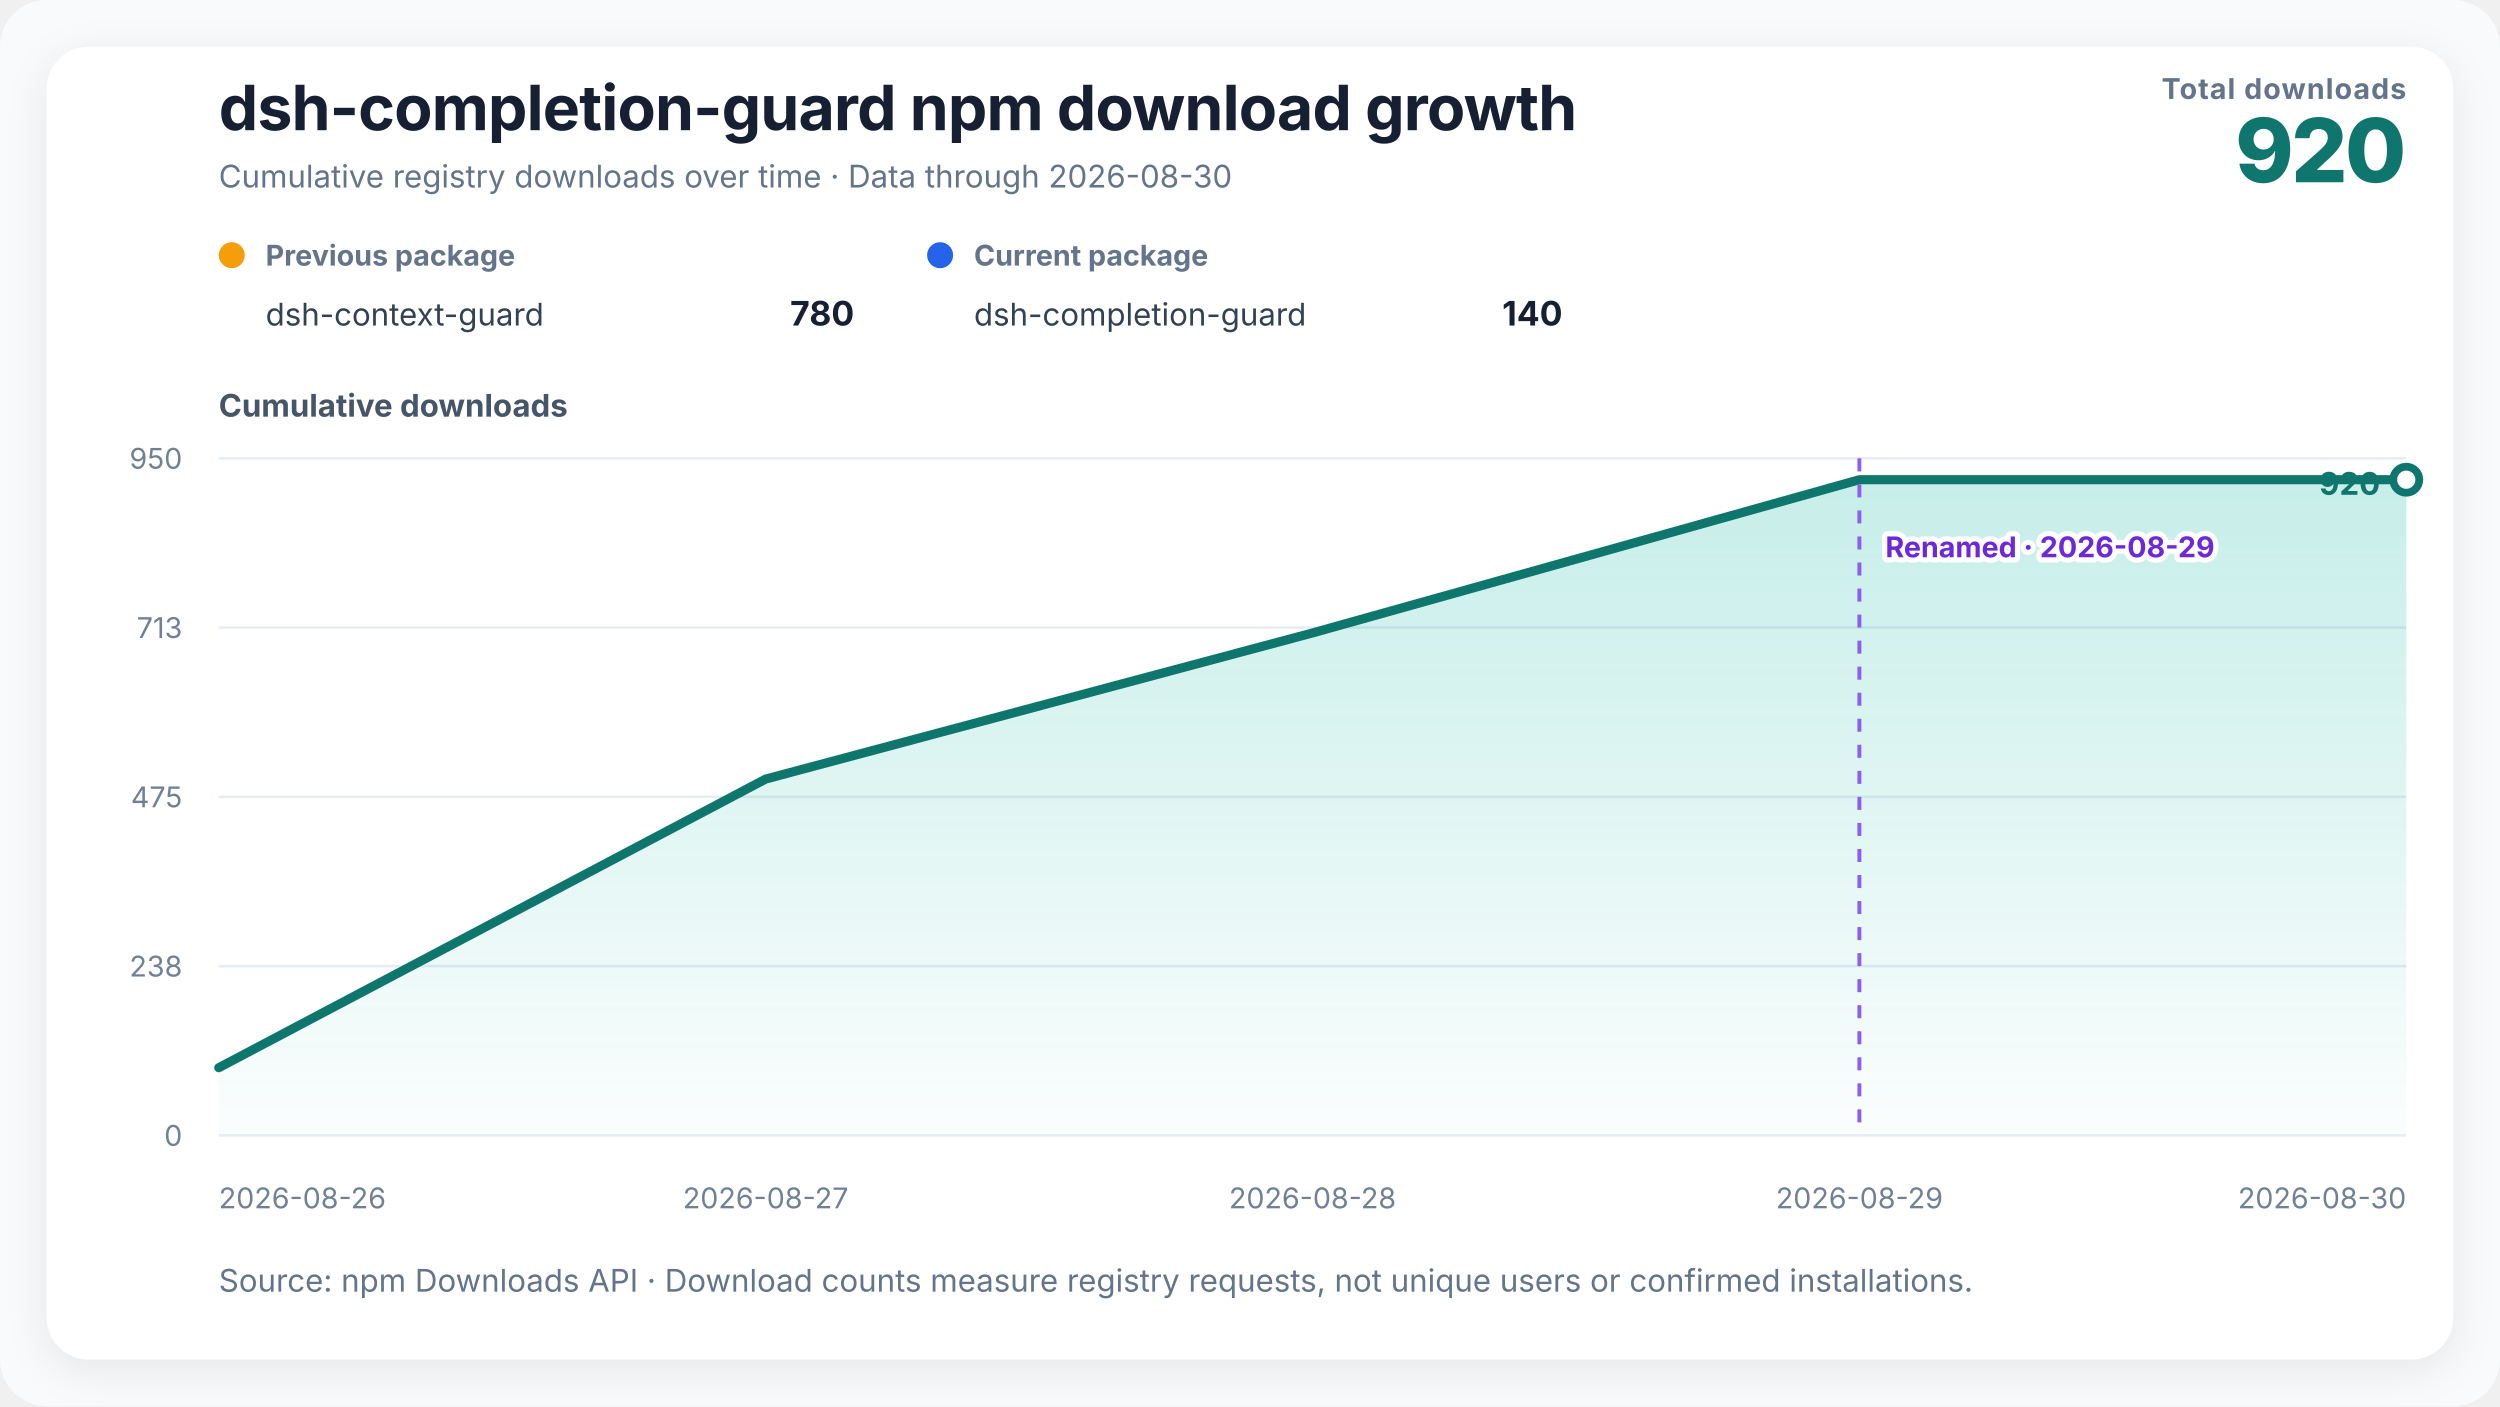
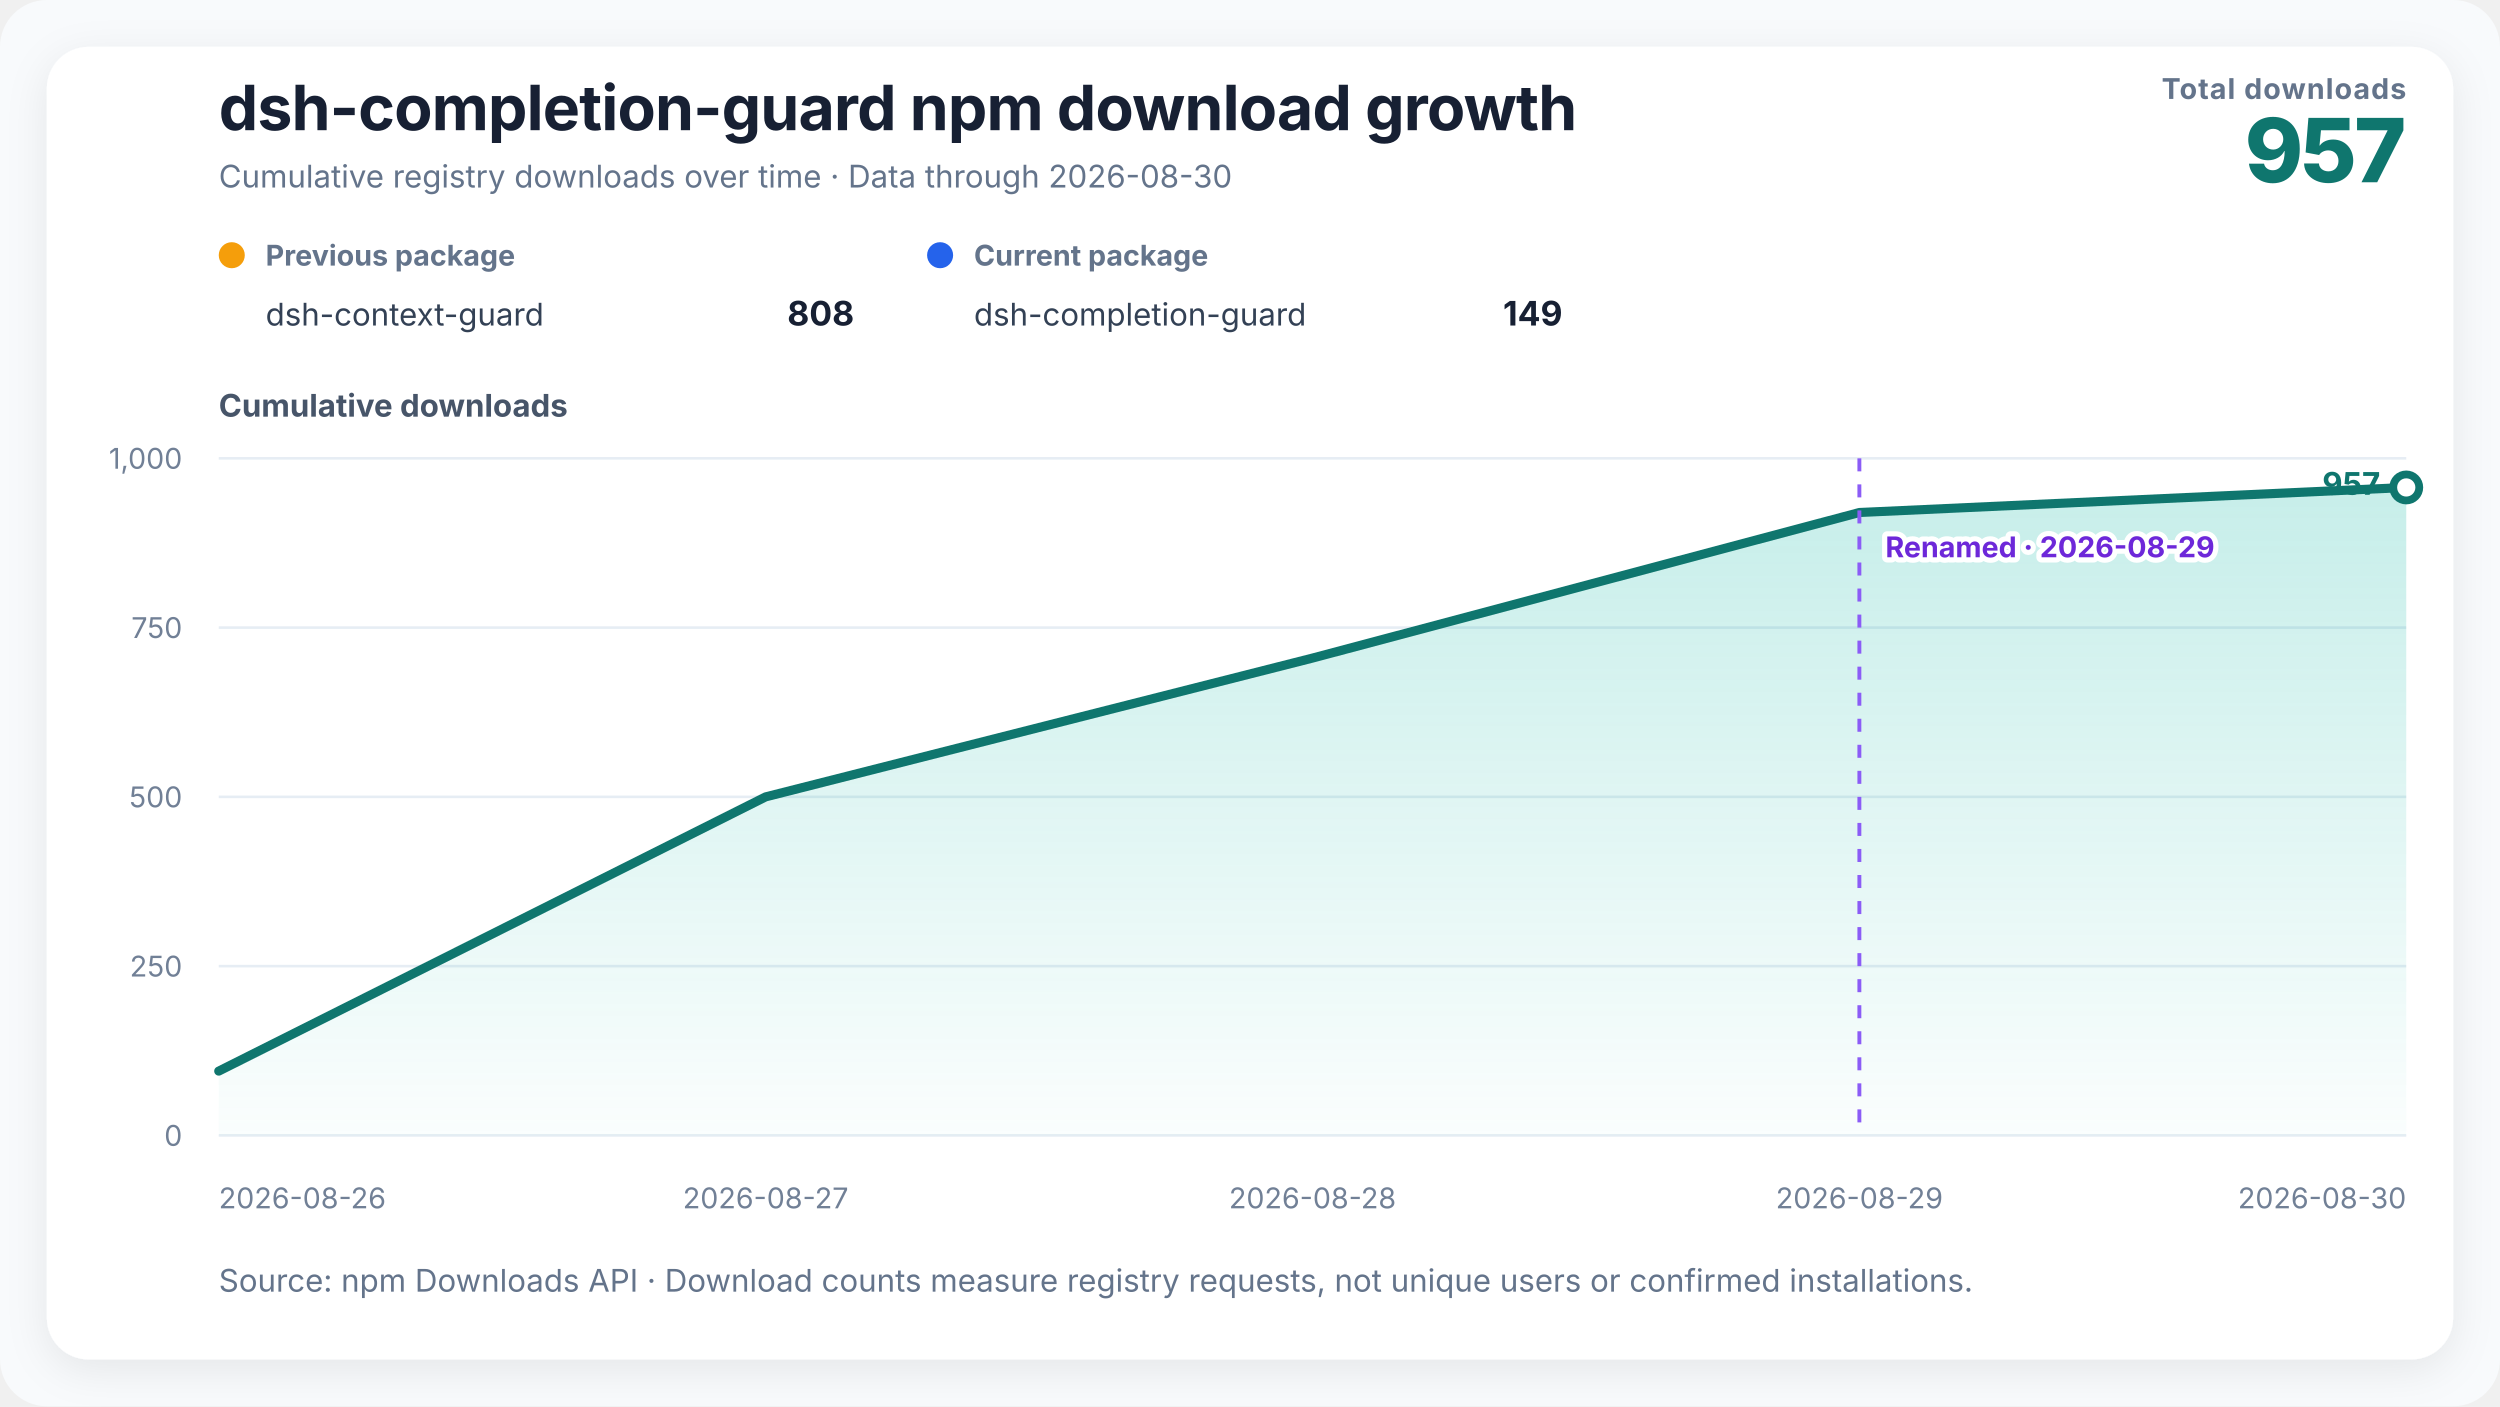
<svg xmlns="http://www.w3.org/2000/svg" width="960" height="540" viewBox="0 0 960 540" role="img" aria-labelledby="chart-title chart-desc">
  <defs>
    <linearGradient id="growth-fill" x1="0" y1="0" x2="0" y2="1">
      <stop offset="0%" stop-color="#14b8a6" stop-opacity="0.24" />
      <stop offset="100%" stop-color="#14b8a6" stop-opacity="0.02" />
    </linearGradient>
    <filter id="soft-shadow" x="-10%" y="-10%" width="120%" height="120%">
      <feDropShadow dx="0" dy="4" stdDeviation="8" flood-color="#0f172a" flood-opacity="0.08" />
    </filter>
  </defs>
  <style>
    text { font-family: Inter, ui-sans-serif, -apple-system, BlinkMacSystemFont, "Segoe UI", "PingFang SC", "Microsoft YaHei", sans-serif; fill: #172033; }
    .title { font-size: 24px; font-weight: 720; letter-spacing: -0.3px; }
    .subtitle { font-size: 12px; fill: #64748b; }
    .metric-label { font-size: 11px; fill: #64748b; font-weight: 650; letter-spacing: 0.4px; }
    .metric-value { font-size: 34px; fill: #0f766e; font-weight: 760; letter-spacing: -1px; }
    .axis-title { font-size: 12px; fill: #475569; font-weight: 650; }
    .axis { font-size: 11px; fill: #718096; }
    .grid { stroke: #e6edf4; stroke-width: 1; }
    .package-role { font-size: 11px; fill: #64748b; font-weight: 650; }
    .package-name { font-size: 12px; fill: #334155; }
    .package-total { font-size: 13px; fill: #172033; font-weight: 720; }
    .rename { stroke: #8b5cf6; stroke-width: 1.5; stroke-dasharray: 5 5; }
    .rename-label { font-size: 11px; fill: #6d28d9; font-weight: 650; paint-order: stroke; stroke: #ffffff; stroke-width: 4px; stroke-linejoin: round; }
    .endpoint { font-size: 12px; fill: #0f766e; font-weight: 740; }
  </style>
  <rect width="100%" height="100%" rx="18" fill="#f8fafc" />
  <rect x="18" y="18" width="924" height="504" rx="16" fill="#ffffff" filter="url(#soft-shadow)" />
  <text x="84" y="50" class="title">dsh-completion-guard npm download growth</text>
  <text x="84" y="72" class="subtitle">Cumulative registry downloads over time · Data through 2026-08-30</text>
  <text x="924" y="38" text-anchor="end" class="metric-label">Total downloads</text>
-   <text x="924" y="70" text-anchor="end" class="metric-value">920</text>
+   <text x="924" y="70" text-anchor="end" class="metric-value">957</text>
  <g transform="translate(84,102)">
    <circle cx="5" cy="-4" r="5" fill="#f59e0b" />
    <text x="18" y="0" class="package-role">Previous package</text>
    <text x="18" y="23" class="package-name">dsh-context-guard</text>
-     <text x="244" y="23" text-anchor="end" class="package-total">780</text>
+     <text x="244" y="23" text-anchor="end" class="package-total">808</text>
  </g>
  <g transform="translate(356,102)">
    <circle cx="5" cy="-4" r="5" fill="#2563eb" />
    <text x="18" y="0" class="package-role">Current package</text>
    <text x="18" y="23" class="package-name">dsh-completion-guard</text>
-     <text x="244" y="23" text-anchor="end" class="package-total">140</text>
+     <text x="244" y="23" text-anchor="end" class="package-total">149</text>
  </g>
  <text x="84" y="160" class="axis-title">Cumulative downloads</text>
  <line x1="84" y1="436" x2="924" y2="436" class="grid" />
  <text x="70" y="440" text-anchor="end" class="axis">0</text>
  <line x1="84" y1="371" x2="924" y2="371" class="grid" />
-   <text x="70" y="375" text-anchor="end" class="axis">238</text>
+   <text x="70" y="375" text-anchor="end" class="axis">250</text>
  <line x1="84" y1="306" x2="924" y2="306" class="grid" />
-   <text x="70" y="310" text-anchor="end" class="axis">475</text>
+   <text x="70" y="310" text-anchor="end" class="axis">500</text>
  <line x1="84" y1="241" x2="924" y2="241" class="grid" />
-   <text x="70" y="245" text-anchor="end" class="axis">713</text>
+   <text x="70" y="245" text-anchor="end" class="axis">750</text>
  <line x1="84" y1="176" x2="924" y2="176" class="grid" />
-   <text x="70" y="180" text-anchor="end" class="axis">950</text>
-   <polygon points="84.00,436 84.00,410.00 294.00,299.16 504.00,243.05 714.00,184.21 924.00,184.21 924.00,436" fill="url(#growth-fill)" />
-   <polyline points="84.00,410.00 294.00,299.16 504.00,243.05 714.00,184.21 924.00,184.21" fill="none" stroke="#0f766e" stroke-width="3.5" stroke-linejoin="round" stroke-linecap="round" />
+   <text x="70" y="180" text-anchor="end" class="axis">1,000</text>
+   <polygon points="84.00,436 84.00,411.30 294.00,306.00 504.00,252.70 714.00,196.80 924.00,187.18 924.00,436" fill="url(#growth-fill)" />
+   <polyline points="84.00,411.30 294.00,306.00 504.00,252.70 714.00,196.80 924.00,187.18" fill="none" stroke="#0f766e" stroke-width="3.5" stroke-linejoin="round" stroke-linecap="round" />
  <line x1="714" y1="176" x2="714" y2="436" class="rename" />
  <text x="724" y="214" text-anchor="start" class="rename-label">Renamed · 2026-08-29</text>
-   <circle cx="924" cy="184.211" r="5" fill="#ffffff" stroke="#0f766e" stroke-width="3" />
-   <text x="914" y="190" text-anchor="end" class="endpoint">920</text>
+   <circle cx="924" cy="187.18" r="5" fill="#ffffff" stroke="#0f766e" stroke-width="3" />
+   <text x="914" y="190" text-anchor="end" class="endpoint">957</text>
  <text x="84" y="464" text-anchor="start" class="axis">2026-08-26</text>
  <text x="294" y="464" text-anchor="middle" class="axis">2026-08-27</text>
  <text x="504" y="464" text-anchor="middle" class="axis">2026-08-28</text>
  <text x="714" y="464" text-anchor="middle" class="axis">2026-08-29</text>
  <text x="924" y="464" text-anchor="end" class="axis">2026-08-30</text>
  <text x="84" y="496" class="subtitle">Source: npm Downloads API · Download counts measure registry requests, not unique users or confirmed installations.</text>
</svg>
